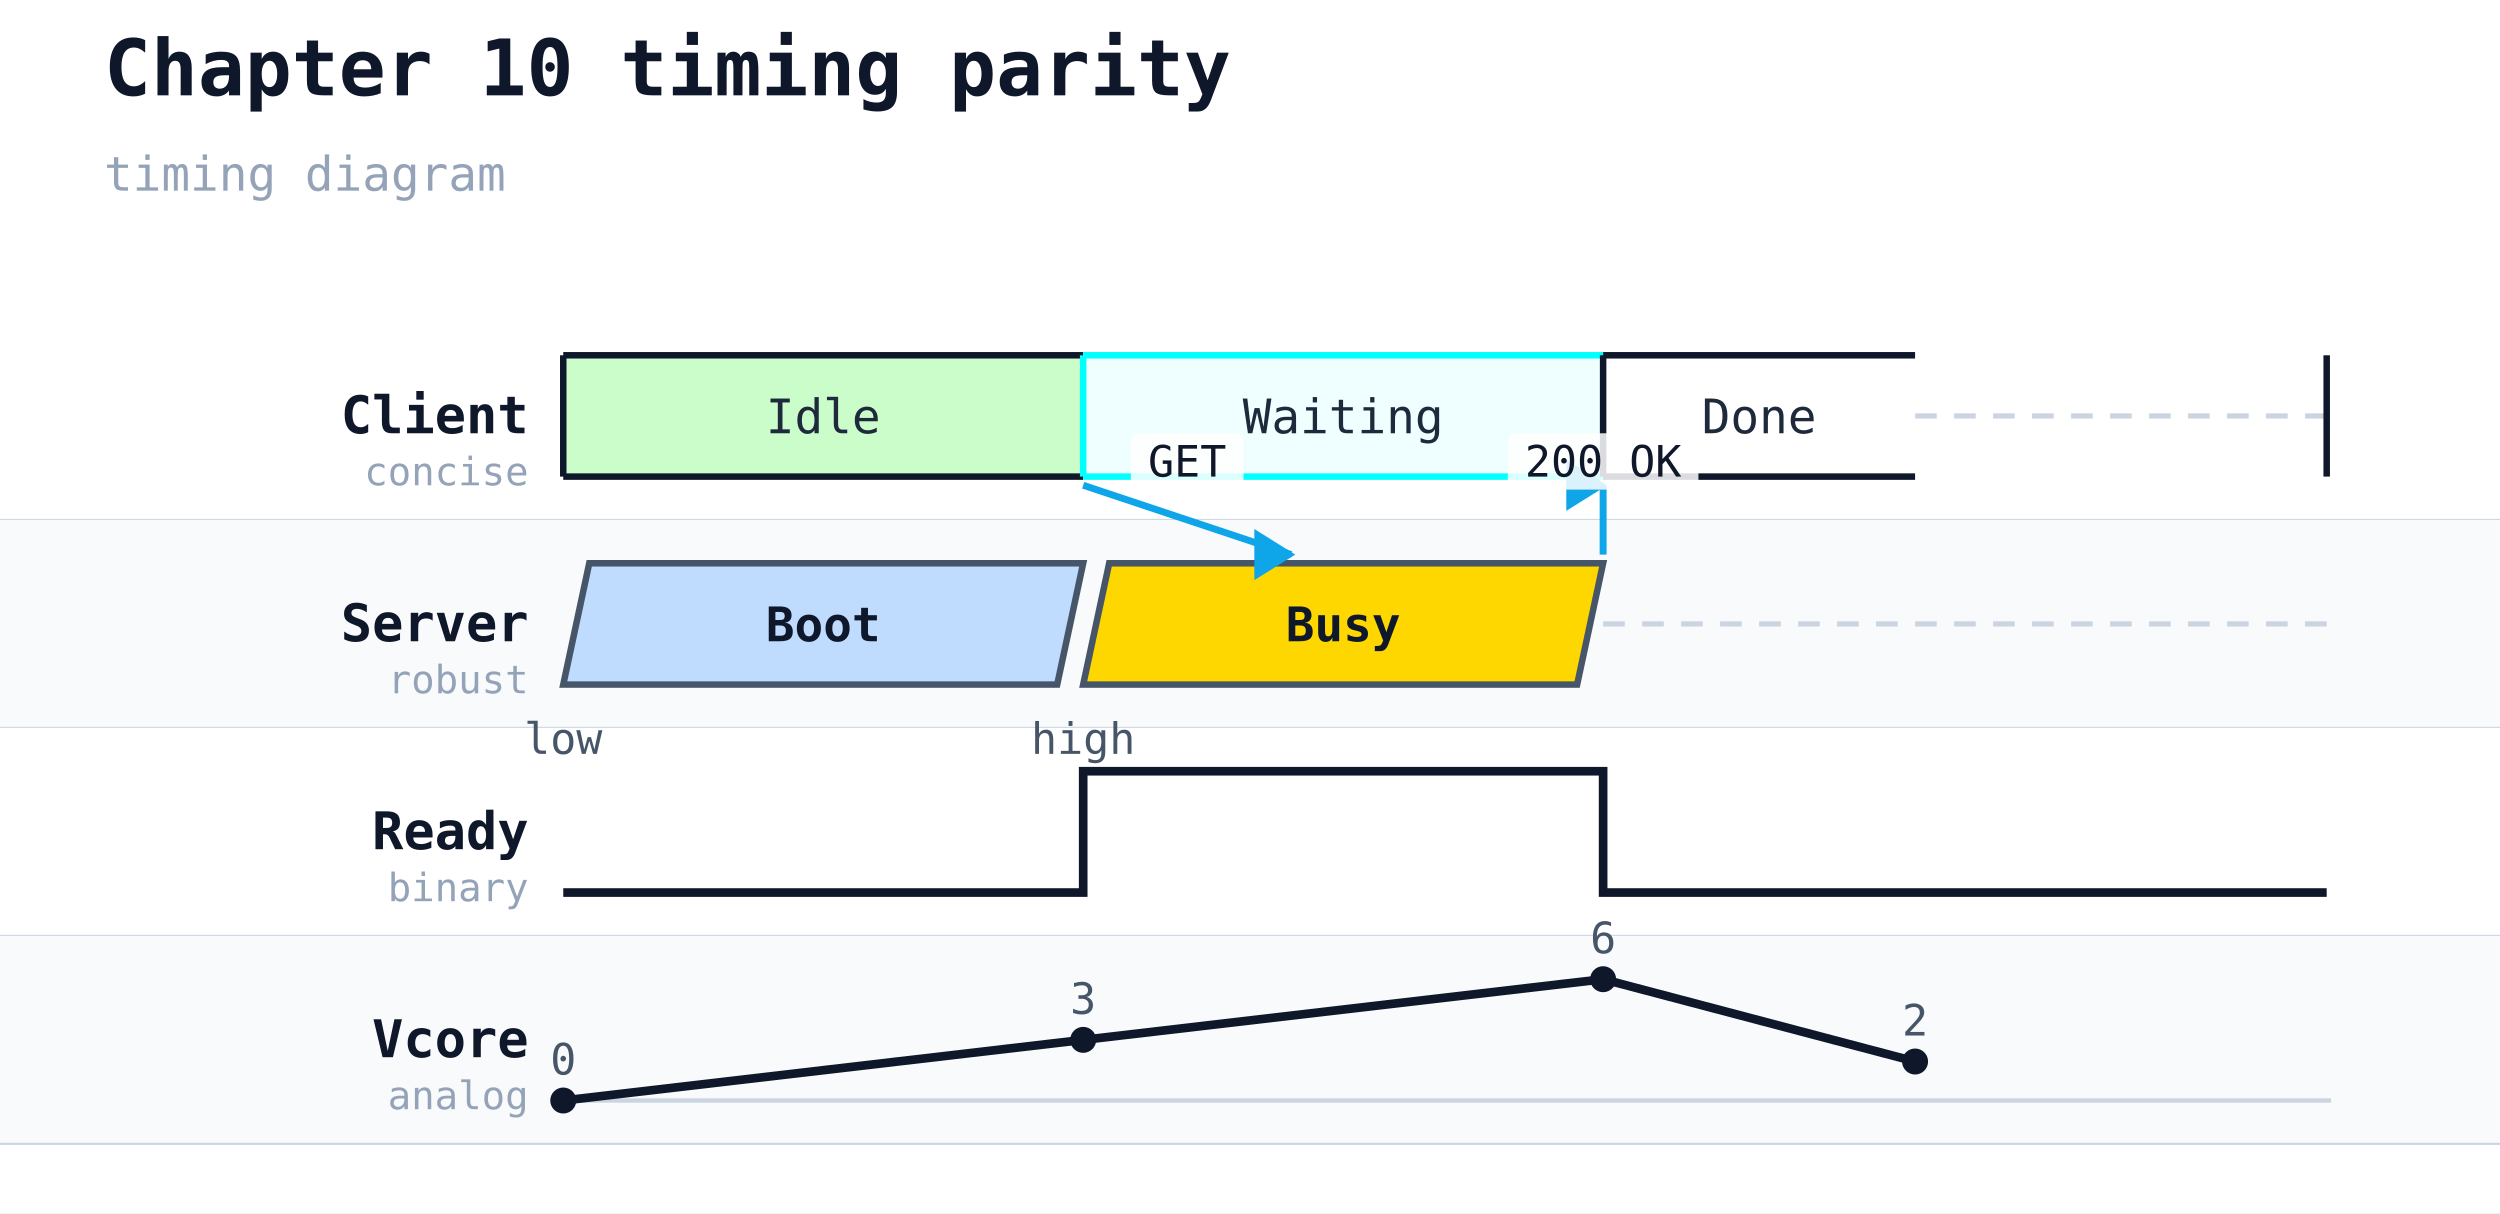
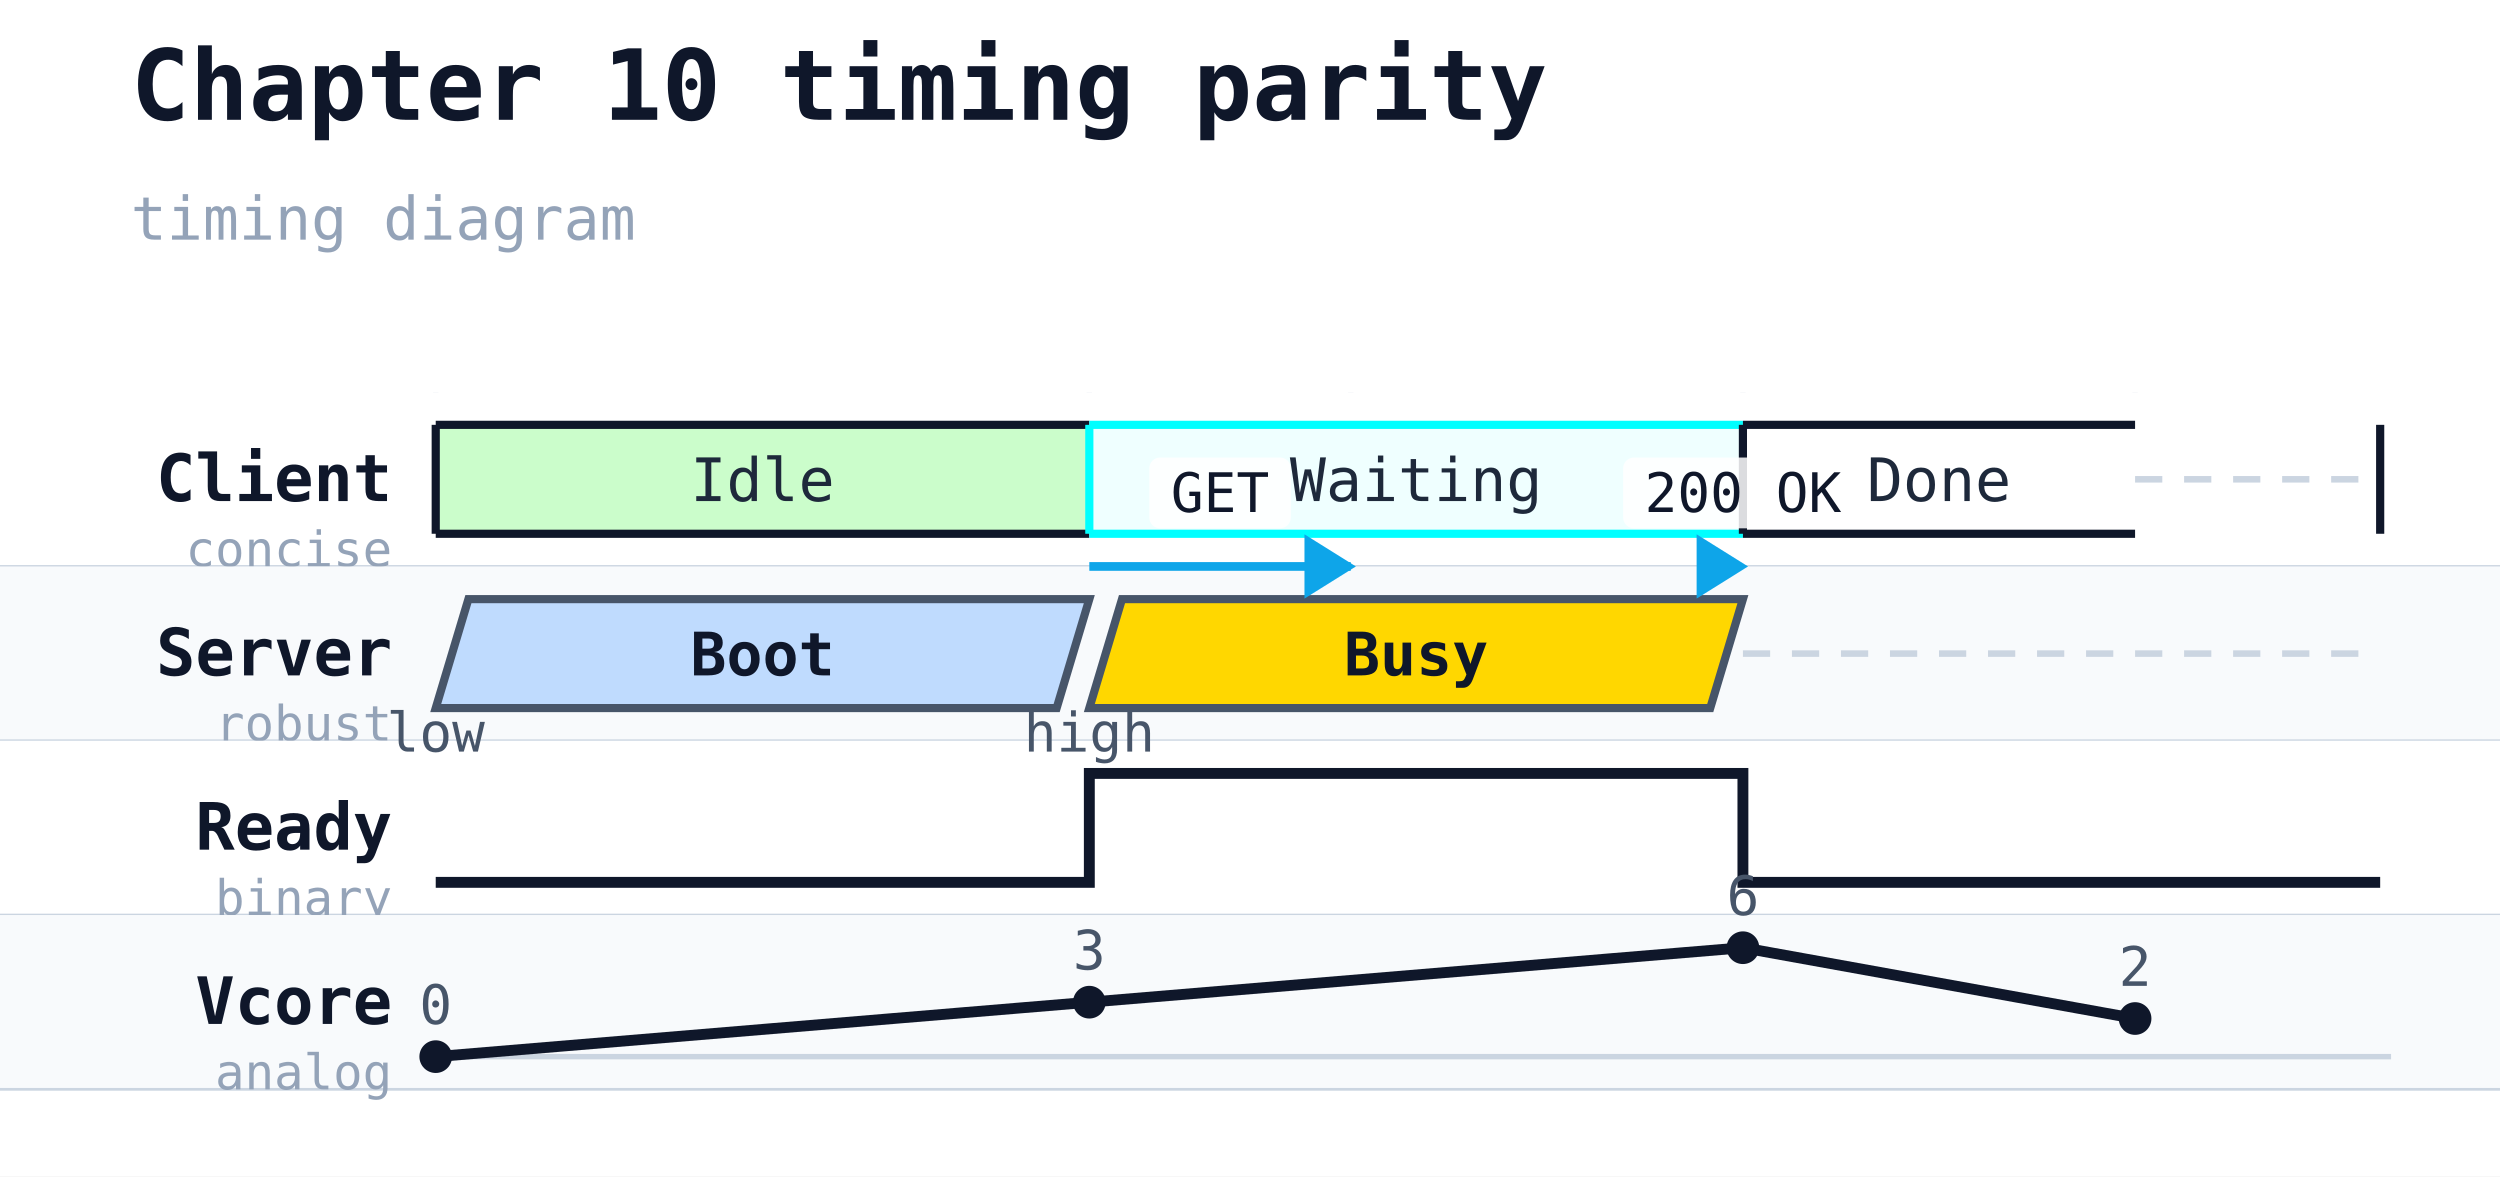
- <svg xmlns="http://www.w3.org/2000/svg" width="577" height="280" viewBox="0 0 577 280">
+ <svg xmlns="http://www.w3.org/2000/svg" width="459" height="216" viewBox="0 0 459 216">
  <rect width="100%" height="100%" fill="#ffffff" />
  <text x="24" y="22" font-family="monospace" font-size="18" font-weight="600" fill="#0f172a">Chapter 10 timing parity</text>
  <text x="24" y="44" font-family="monospace" font-size="11" fill="#94a3b8">timing diagram</text>
-   <line x1="130" y1="72" x2="130" y2="264" stroke="#cbd5e1" stroke-width="1" stroke-dasharray="4 3" />
-   <line x1="250" y1="72" x2="250" y2="264" stroke="#cbd5e1" stroke-width="1" stroke-dasharray="4 3" />
-   <line x1="298" y1="72" x2="298" y2="264" stroke="#cbd5e1" stroke-width="1" stroke-dasharray="4 3" />
-   <line x1="370" y1="72" x2="370" y2="264" stroke="#cbd5e1" stroke-width="1" stroke-dasharray="4 3" />
-   <line x1="442" y1="72" x2="442" y2="264" stroke="#cbd5e1" stroke-width="1" stroke-dasharray="4 3" />
-   <rect x="0" y="72" width="577" height="48" fill="#ffffff" />
-   <line x1="0" y1="120" x2="577" y2="120" stroke="#cbd5e1" stroke-width="0.5" />
-   <text x="122" y="100" font-family="monospace" font-size="12" font-weight="600" fill="#0f172a" text-anchor="end">Client</text>
-   <text x="122" y="112" font-family="monospace" font-size="9" fill="#94a3b8" text-anchor="end">concise</text>
-   <rect class="timing-state-fill" x="130" y="82" width="120" height="28" fill="palegreen" opacity="0.5" />
-   <line x1="130" y1="82" x2="250" y2="82" stroke="#0f172a" stroke-width="1.5" />
-   <line x1="130" y1="110" x2="250" y2="110" stroke="#0f172a" stroke-width="1.5" />
-   <line x1="130" y1="82" x2="130" y2="110" stroke="#0f172a" stroke-width="1.5" />
-   <text x="190" y="100" text-anchor="middle" font-family="monospace" font-size="11" fill="#1e293b">Idle</text>
-   <rect class="timing-state-fill" x="250" y="82" width="120" height="28" fill="LightCyan" opacity="0.5" />
-   <line x1="250" y1="82" x2="370" y2="82" stroke="Aqua" stroke-width="1.5" />
-   <line x1="250" y1="110" x2="370" y2="110" stroke="Aqua" stroke-width="1.5" />
-   <line x1="250" y1="82" x2="250" y2="110" stroke="Aqua" stroke-width="1.5" />
-   <text x="310" y="100" text-anchor="middle" font-family="monospace" font-size="11" fill="#1e293b">Waiting</text>
-   <line x1="370" y1="82" x2="442" y2="82" stroke="#0f172a" stroke-width="1.5" />
-   <line x1="370" y1="110" x2="442" y2="110" stroke="#0f172a" stroke-width="1.5" />
-   <line x1="370" y1="82" x2="370" y2="110" stroke="#0f172a" stroke-width="1.5" />
-   <text x="406" y="100" text-anchor="middle" font-family="monospace" font-size="11" fill="#1e293b">Done</text>
-   <line class="timing-hidden-state" x1="442" y1="96" x2="537" y2="96" stroke="#cbd5e1" stroke-width="1.2" stroke-dasharray="5 4" />
-   <line x1="537" y1="82" x2="537" y2="110" stroke="#0f172a" stroke-width="1.5" />
-   <rect x="0" y="120" width="577" height="48" fill="#f8fafc" />
-   <line x1="0" y1="168" x2="577" y2="168" stroke="#cbd5e1" stroke-width="0.5" />
-   <text x="122" y="148" font-family="monospace" font-size="12" font-weight="600" fill="#0f172a" text-anchor="end">Server</text>
-   <text x="122" y="160" font-family="monospace" font-size="9" fill="#94a3b8" text-anchor="end">robust</text>
-   <polygon points="136,130 250,130 244,158 130,158" fill="#bfdbfe" stroke="#475569" stroke-width="1.5" />
-   <text x="190" y="148" text-anchor="middle" font-family="monospace" font-size="11" fill="#0f172a" font-weight="600">Boot</text>
-   <polygon points="256,130 370,130 364,158 250,158" fill="Gold" stroke="#475569" stroke-width="1.5" />
-   <text x="310" y="148" text-anchor="middle" font-family="monospace" font-size="11" fill="#0f172a" font-weight="600">Busy</text>
-   <line class="timing-hidden-state" x1="370" y1="144" x2="537" y2="144" stroke="#cbd5e1" stroke-width="1.2" stroke-dasharray="5 4" />
-   <rect x="0" y="168" width="577" height="48" fill="#ffffff" />
-   <line x1="0" y1="216" x2="577" y2="216" stroke="#cbd5e1" stroke-width="0.5" />
-   <text x="122" y="196" font-family="monospace" font-size="12" font-weight="600" fill="#0f172a" text-anchor="end">Ready</text>
-   <text x="122" y="208" font-family="monospace" font-size="9" fill="#94a3b8" text-anchor="end">binary</text>
-   <polyline points="130,206 130,206 250,206 250,178 370,178 370,206 537,206 " fill="none" stroke="#0f172a" stroke-width="2" />
-   <text x="130" y="174" text-anchor="middle" font-family="monospace" font-size="10" fill="#475569">low</text>
-   <text x="250" y="174" text-anchor="middle" font-family="monospace" font-size="10" fill="#475569">high</text>
-   <rect x="0" y="216" width="577" height="48" fill="#f8fafc" />
-   <line x1="0" y1="264" x2="577" y2="264" stroke="#cbd5e1" stroke-width="0.5" />
-   <text x="122" y="244" font-family="monospace" font-size="12" font-weight="600" fill="#0f172a" text-anchor="end">Vcore</text>
-   <text x="122" y="256" font-family="monospace" font-size="9" fill="#94a3b8" text-anchor="end">analog</text>
-   <line x1="130" y1="254" x2="538" y2="254" stroke="#cbd5e1" stroke-width="1" />
-   <polyline class="timing-analog" points="130,254 250,240 370,226 442,245" fill="none" stroke="#0f172a" stroke-width="2" />
-   <circle class="timing-analog-point" cx="130" cy="254" r="3" fill="#0f172a" />
-   <text x="130" y="248" text-anchor="middle" font-family="monospace" font-size="10" fill="#475569">0</text>
-   <circle class="timing-analog-point" cx="250" cy="240" r="3" fill="#0f172a" />
-   <text x="250" y="234" text-anchor="middle" font-family="monospace" font-size="10" fill="#475569">3</text>
-   <circle class="timing-analog-point" cx="370" cy="226" r="3" fill="#0f172a" />
-   <text x="370" y="220" text-anchor="middle" font-family="monospace" font-size="10" fill="#475569">6</text>
-   <circle class="timing-analog-point" cx="442" cy="245" r="3" fill="#0f172a" />
-   <text x="442" y="239" text-anchor="middle" font-family="monospace" font-size="10" fill="#475569">2</text>
-   <line class="timing-message" data-from="C" data-to="S" x1="250" y1="112" x2="298" y2="128" stroke="#0ea5e9" stroke-width="1.6" />
-   <polygon class="timing-message-head" points="298,128 290,123 290,133" fill="#0ea5e9" stroke="#0ea5e9" stroke-width="1" />
-   <rect x="261" y="100" width="26" height="13" fill="white" fill-opacity="0.85" rx="2" />
-   <text class="timing-message-label" x="274" y="110" text-anchor="middle" font-family="monospace" font-size="10" fill="#0f172a">GET</text>
-   <line class="timing-message" data-from="S" data-to="C" x1="370" y1="128" x2="370" y2="112" stroke="#0ea5e9" stroke-width="1.6" />
-   <polygon class="timing-message-head" points="370,112 362,107 362,117" fill="#0ea5e9" stroke="#0ea5e9" stroke-width="1" />
-   <rect x="348" y="100" width="44" height="13" fill="white" fill-opacity="0.85" rx="2" />
-   <text class="timing-message-label" x="370" y="110" text-anchor="middle" font-family="monospace" font-size="10" fill="#0f172a">200 OK</text>
+   <line x1="80" y1="72" x2="80" y2="200" stroke="#cbd5e1" stroke-width="1" stroke-dasharray="4 3" />
+   <line x1="200" y1="72" x2="200" y2="200" stroke="#cbd5e1" stroke-width="1" stroke-dasharray="4 3" />
+   <line x1="248" y1="72" x2="248" y2="200" stroke="#cbd5e1" stroke-width="1" stroke-dasharray="4 3" />
+   <line x1="320" y1="72" x2="320" y2="200" stroke="#cbd5e1" stroke-width="1" stroke-dasharray="4 3" />
+   <line x1="392" y1="72" x2="392" y2="200" stroke="#cbd5e1" stroke-width="1" stroke-dasharray="4 3" />
+   <rect x="0" y="72" width="459" height="32" fill="#ffffff" />
+   <line x1="0" y1="104" x2="459" y2="104" stroke="#cbd5e1" stroke-width="0.5" />
+   <text x="72" y="92" font-family="monospace" font-size="12" font-weight="600" fill="#0f172a" text-anchor="end">Client</text>
+   <text x="72" y="104" font-family="monospace" font-size="9" fill="#94a3b8" text-anchor="end">concise</text>
+   <rect class="timing-state-fill" x="80" y="78" width="120" height="20" fill="palegreen" opacity="0.5" />
+   <line x1="80" y1="78" x2="200" y2="78" stroke="#0f172a" stroke-width="1.5" />
+   <line x1="80" y1="98" x2="200" y2="98" stroke="#0f172a" stroke-width="1.5" />
+   <line x1="80" y1="78" x2="80" y2="98" stroke="#0f172a" stroke-width="1.5" />
+   <text x="140" y="92" text-anchor="middle" font-family="monospace" font-size="11" fill="#1e293b">Idle</text>
+   <rect class="timing-state-fill" x="200" y="78" width="120" height="20" fill="LightCyan" opacity="0.5" />
+   <line x1="200" y1="78" x2="320" y2="78" stroke="Aqua" stroke-width="1.5" />
+   <line x1="200" y1="98" x2="320" y2="98" stroke="Aqua" stroke-width="1.5" />
+   <line x1="200" y1="78" x2="200" y2="98" stroke="Aqua" stroke-width="1.5" />
+   <text x="260" y="92" text-anchor="middle" font-family="monospace" font-size="11" fill="#1e293b">Waiting</text>
+   <line x1="320" y1="78" x2="392" y2="78" stroke="#0f172a" stroke-width="1.5" />
+   <line x1="320" y1="98" x2="392" y2="98" stroke="#0f172a" stroke-width="1.5" />
+   <line x1="320" y1="78" x2="320" y2="98" stroke="#0f172a" stroke-width="1.5" />
+   <text x="356" y="92" text-anchor="middle" font-family="monospace" font-size="11" fill="#1e293b">Done</text>
+   <line class="timing-hidden-state" x1="392" y1="88" x2="437" y2="88" stroke="#cbd5e1" stroke-width="1.2" stroke-dasharray="5 4" />
+   <line x1="437" y1="78" x2="437" y2="98" stroke="#0f172a" stroke-width="1.5" />
+   <rect x="0" y="104" width="459" height="32" fill="#f8fafc" />
+   <line x1="0" y1="136" x2="459" y2="136" stroke="#cbd5e1" stroke-width="0.5" />
+   <text x="72" y="124" font-family="monospace" font-size="12" font-weight="600" fill="#0f172a" text-anchor="end">Server</text>
+   <text x="72" y="136" font-family="monospace" font-size="9" fill="#94a3b8" text-anchor="end">robust</text>
+   <polygon points="86,110 200,110 194,130 80,130" fill="#bfdbfe" stroke="#475569" stroke-width="1.5" />
+   <text x="140" y="124" text-anchor="middle" font-family="monospace" font-size="11" fill="#0f172a" font-weight="600">Boot</text>
+   <polygon points="206,110 320,110 314,130 200,130" fill="Gold" stroke="#475569" stroke-width="1.5" />
+   <text x="260" y="124" text-anchor="middle" font-family="monospace" font-size="11" fill="#0f172a" font-weight="600">Busy</text>
+   <line class="timing-hidden-state" x1="320" y1="120" x2="437" y2="120" stroke="#cbd5e1" stroke-width="1.2" stroke-dasharray="5 4" />
+   <rect x="0" y="136" width="459" height="32" fill="#ffffff" />
+   <line x1="0" y1="168" x2="459" y2="168" stroke="#cbd5e1" stroke-width="0.5" />
+   <text x="72" y="156" font-family="monospace" font-size="12" font-weight="600" fill="#0f172a" text-anchor="end">Ready</text>
+   <text x="72" y="168" font-family="monospace" font-size="9" fill="#94a3b8" text-anchor="end">binary</text>
+   <polyline points="80,162 80,162 200,162 200,142 320,142 320,162 437,162 " fill="none" stroke="#0f172a" stroke-width="2" />
+   <text x="80" y="138" text-anchor="middle" font-family="monospace" font-size="10" fill="#475569">low</text>
+   <text x="200" y="138" text-anchor="middle" font-family="monospace" font-size="10" fill="#475569">high</text>
+   <rect x="0" y="168" width="459" height="32" fill="#f8fafc" />
+   <line x1="0" y1="200" x2="459" y2="200" stroke="#cbd5e1" stroke-width="0.5" />
+   <text x="72" y="188" font-family="monospace" font-size="12" font-weight="600" fill="#0f172a" text-anchor="end">Vcore</text>
+   <text x="72" y="200" font-family="monospace" font-size="9" fill="#94a3b8" text-anchor="end">analog</text>
+   <line x1="80" y1="194" x2="439" y2="194" stroke="#cbd5e1" stroke-width="1" />
+   <polyline class="timing-analog" points="80,194 200,184 320,174 392,187" fill="none" stroke="#0f172a" stroke-width="2" />
+   <circle class="timing-analog-point" cx="80" cy="194" r="3" fill="#0f172a" />
+   <text x="80" y="188" text-anchor="middle" font-family="monospace" font-size="10" fill="#475569">0</text>
+   <circle class="timing-analog-point" cx="200" cy="184" r="3" fill="#0f172a" />
+   <text x="200" y="178" text-anchor="middle" font-family="monospace" font-size="10" fill="#475569">3</text>
+   <circle class="timing-analog-point" cx="320" cy="174" r="3" fill="#0f172a" />
+   <text x="320" y="168" text-anchor="middle" font-family="monospace" font-size="10" fill="#475569">6</text>
+   <circle class="timing-analog-point" cx="392" cy="187" r="3" fill="#0f172a" />
+   <text x="392" y="181" text-anchor="middle" font-family="monospace" font-size="10" fill="#475569">2</text>
+   <line class="timing-message" data-from="C" data-to="S" x1="200" y1="104" x2="248" y2="104" stroke="#0ea5e9" stroke-width="1.6" />
+   <polygon class="timing-message-head" points="248,104 240,99 240,109" fill="#0ea5e9" stroke="#0ea5e9" stroke-width="1" />
+   <rect x="211" y="84" width="26" height="13" fill="white" fill-opacity="0.85" rx="2" />
+   <text class="timing-message-label" x="224" y="94" text-anchor="middle" font-family="monospace" font-size="10" fill="#0f172a">GET</text>
+   <line class="timing-message" data-from="S" data-to="C" x1="320" y1="104" x2="320" y2="104" stroke="#0ea5e9" stroke-width="1.6" />
+   <polygon class="timing-message-head" points="320,104 312,99 312,109" fill="#0ea5e9" stroke="#0ea5e9" stroke-width="1" />
+   <rect x="298" y="84" width="44" height="13" fill="white" fill-opacity="0.85" rx="2" />
+   <text class="timing-message-label" x="320" y="94" text-anchor="middle" font-family="monospace" font-size="10" fill="#0f172a">200 OK</text>
</svg>
